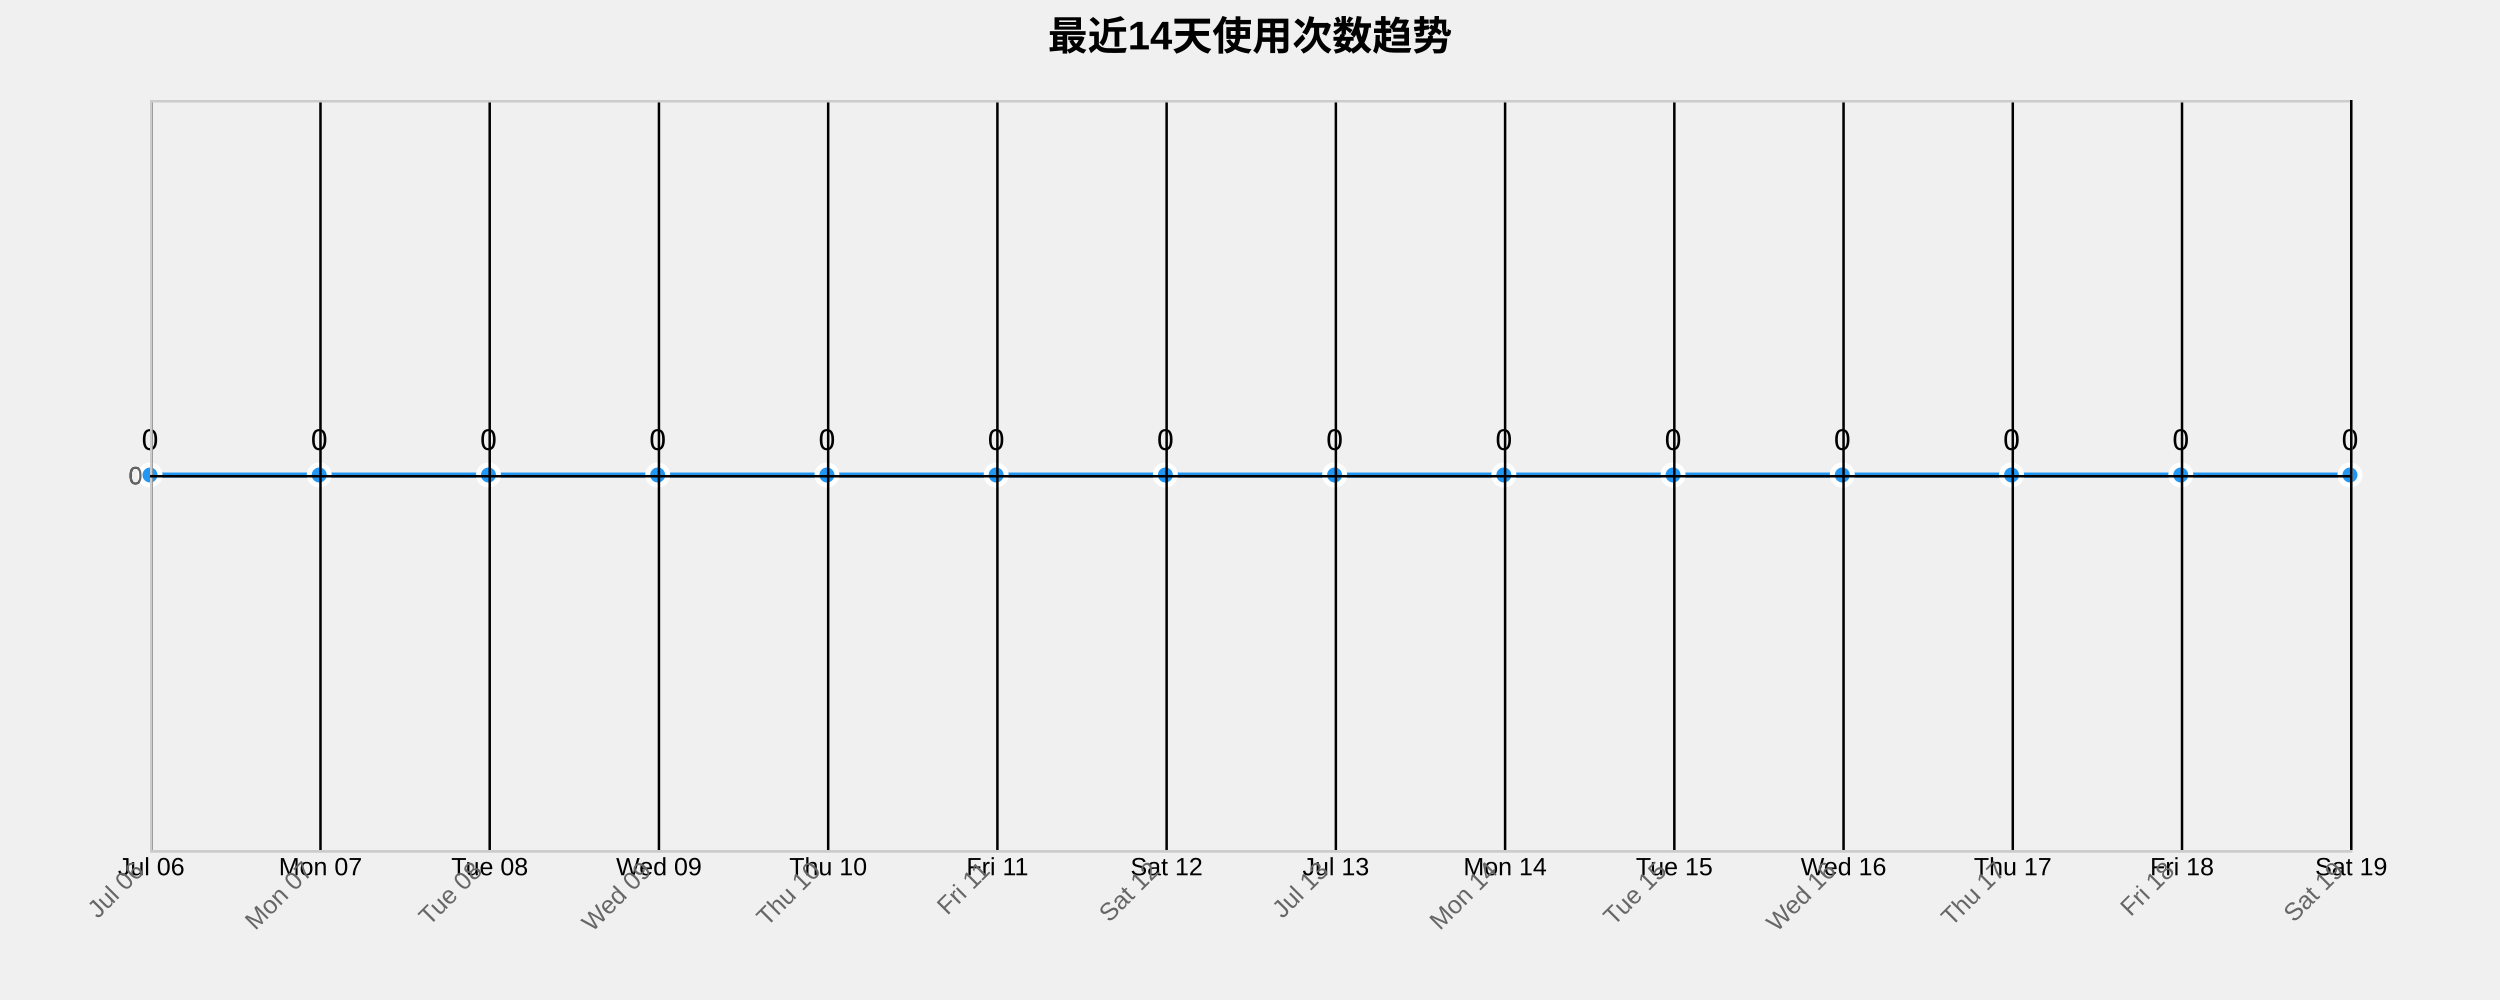
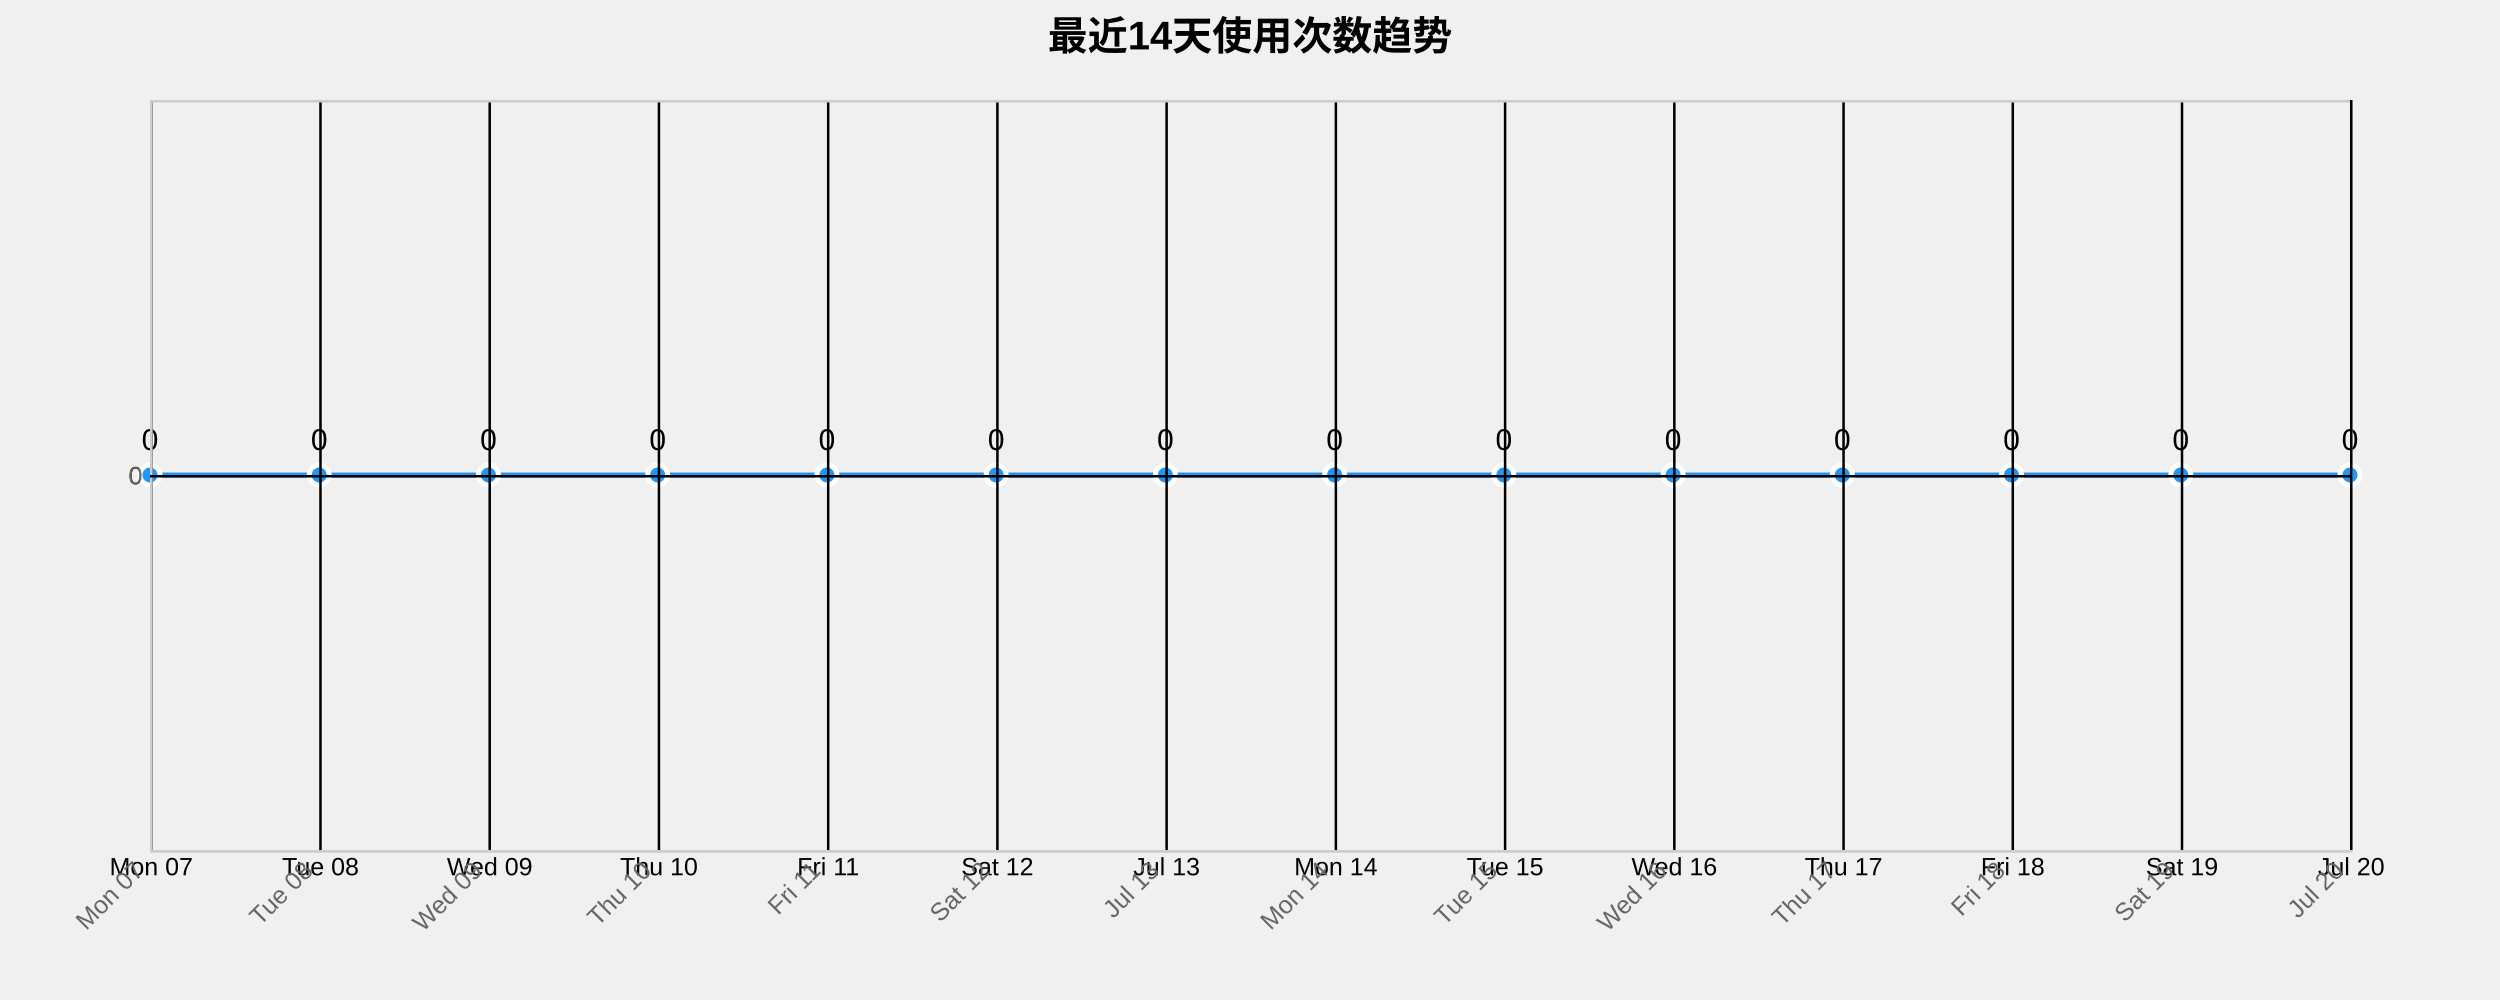
<svg xmlns="http://www.w3.org/2000/svg" width="1000" height="400">
  <g transform="translate(60,40)">
    <text x="440" y="-20" text-anchor="middle" style="font-size: 16px; font-weight: bold;">最近14天使用次数趋势</text>
    <g class="grid" transform="translate(0,300)" fill="none" font-size="10" font-family="sans-serif" text-anchor="middle">
      <path class="domain" stroke="currentColor" d="M0.5,-300V0.5H880.5V-300" />
      <g class="tick" opacity="1" transform="translate(0.5,0)">
        <line stroke="currentColor" y2="-300" />
-         <text fill="currentColor" y="3" dy="0.71em">Jul 06</text>
+         <text fill="currentColor" y="3" dy="0.71em">Mon 07</text>
      </g>
      <g class="tick" opacity="1" transform="translate(68.19231,0)">
        <line stroke="currentColor" y2="-300" />
-         <text fill="currentColor" y="3" dy="0.71em">Mon 07</text>
+         <text fill="currentColor" y="3" dy="0.71em">Tue 08</text>
      </g>
      <g class="tick" opacity="1" transform="translate(135.8846,0)">
        <line stroke="currentColor" y2="-300" />
-         <text fill="currentColor" y="3" dy="0.71em">Tue 08</text>
+         <text fill="currentColor" y="3" dy="0.71em">Wed 09</text>
      </g>
      <g class="tick" opacity="1" transform="translate(203.5769,0)">
        <line stroke="currentColor" y2="-300" />
-         <text fill="currentColor" y="3" dy="0.71em">Wed 09</text>
+         <text fill="currentColor" y="3" dy="0.71em">Thu 10</text>
      </g>
      <g class="tick" opacity="1" transform="translate(271.2692,0)">
        <line stroke="currentColor" y2="-300" />
-         <text fill="currentColor" y="3" dy="0.71em">Thu 10</text>
+         <text fill="currentColor" y="3" dy="0.71em">Fri 11</text>
      </g>
      <g class="tick" opacity="1" transform="translate(338.9615,0)">
        <line stroke="currentColor" y2="-300" />
-         <text fill="currentColor" y="3" dy="0.71em">Fri 11</text>
+         <text fill="currentColor" y="3" dy="0.71em">Sat 12</text>
      </g>
      <g class="tick" opacity="1" transform="translate(406.6538,0)">
        <line stroke="currentColor" y2="-300" />
-         <text fill="currentColor" y="3" dy="0.71em">Sat 12</text>
+         <text fill="currentColor" y="3" dy="0.71em">Jul 13</text>
      </g>
      <g class="tick" opacity="1" transform="translate(474.3462,0)">
        <line stroke="currentColor" y2="-300" />
-         <text fill="currentColor" y="3" dy="0.71em">Jul 13</text>
+         <text fill="currentColor" y="3" dy="0.71em">Mon 14</text>
      </g>
      <g class="tick" opacity="1" transform="translate(542.0385,0)">
        <line stroke="currentColor" y2="-300" />
-         <text fill="currentColor" y="3" dy="0.71em">Mon 14</text>
+         <text fill="currentColor" y="3" dy="0.71em">Tue 15</text>
      </g>
      <g class="tick" opacity="1" transform="translate(609.7308,0)">
        <line stroke="currentColor" y2="-300" />
-         <text fill="currentColor" y="3" dy="0.71em">Tue 15</text>
+         <text fill="currentColor" y="3" dy="0.71em">Wed 16</text>
      </g>
      <g class="tick" opacity="1" transform="translate(677.4231,0)">
        <line stroke="currentColor" y2="-300" />
-         <text fill="currentColor" y="3" dy="0.71em">Wed 16</text>
+         <text fill="currentColor" y="3" dy="0.71em">Thu 17</text>
      </g>
      <g class="tick" opacity="1" transform="translate(745.1154,0)">
        <line stroke="currentColor" y2="-300" />
-         <text fill="currentColor" y="3" dy="0.71em">Thu 17</text>
+         <text fill="currentColor" y="3" dy="0.71em">Fri 18</text>
      </g>
      <g class="tick" opacity="1" transform="translate(812.8077,0)">
        <line stroke="currentColor" y2="-300" />
-         <text fill="currentColor" y="3" dy="0.71em">Fri 18</text>
+         <text fill="currentColor" y="3" dy="0.71em">Sat 19</text>
      </g>
      <g class="tick" opacity="1" transform="translate(880.5,0)">
        <line stroke="currentColor" y2="-300" />
-         <text fill="currentColor" y="3" dy="0.71em">Sat 19</text>
+         <text fill="currentColor" y="3" dy="0.71em">Jul 20</text>
      </g>
    </g>
    <g class="grid" fill="none" font-size="10" font-family="sans-serif" text-anchor="end">
      <path class="domain" stroke="currentColor" d="M880,300.5H0.5V0.5H880" />
      <g class="tick" opacity="1" transform="translate(0,150.5)">
        <line stroke="currentColor" x2="880" />
        <text fill="currentColor" x="-3" dy="0.32em">0</text>
      </g>
    </g>
    <path class="area" d="M0,150C22.564,150,45.128,150,67.692,150C90.256,150,112.821,150,135.385,150C157.949,150,180.513,150,203.077,150C225.641,150,248.205,150,270.769,150C293.333,150,315.897,150,338.462,150C361.026,150,383.59,150,406.154,150C428.718,150,451.282,150,473.846,150C496.41,150,518.974,150,541.538,150C564.103,150,586.667,150,609.231,150C631.795,150,654.359,150,676.923,150C699.487,150,722.051,150,744.615,150C767.179,150,789.744,150,812.308,150C834.872,150,857.436,150,880,150L880,300C857.436,300,834.872,300,812.308,300C789.744,300,767.179,300,744.615,300C722.051,300,699.487,300,676.923,300C654.359,300,631.795,300,609.231,300C586.667,300,564.103,300,541.538,300C518.974,300,496.41,300,473.846,300C451.282,300,428.718,300,406.154,300C383.59,300,361.026,300,338.462,300C315.897,300,293.333,300,270.769,300C248.205,300,225.641,300,203.077,300C180.513,300,157.949,300,135.385,300C112.821,300,90.256,300,67.692,300C45.128,300,22.564,300,0,300Z" style="fill: url(#area-gradient); opacity: 0.3;" />
    <path class="line" d="M0,150C22.564,150,45.128,150,67.692,150C90.256,150,112.821,150,135.385,150C157.949,150,180.513,150,203.077,150C225.641,150,248.205,150,270.769,150C293.333,150,315.897,150,338.462,150C361.026,150,383.59,150,406.154,150C428.718,150,451.282,150,473.846,150C496.41,150,518.974,150,541.538,150C564.103,150,586.667,150,609.231,150C631.795,150,654.359,150,676.923,150C699.487,150,722.051,150,744.615,150C767.179,150,789.744,150,812.308,150C834.872,150,857.436,150,880,150" style="fill: none; stroke: #2196F3; stroke-width: 2px;" />
    <circle class="dot" cx="0" cy="150" r="4" style="fill: #2196F3; stroke: #fff; stroke-width: 2px;" />
    <circle class="dot" cx="67.692" cy="150" r="4" style="fill: #2196F3; stroke: #fff; stroke-width: 2px;" />
    <circle class="dot" cx="135.385" cy="150" r="4" style="fill: #2196F3; stroke: #fff; stroke-width: 2px;" />
    <circle class="dot" cx="203.077" cy="150" r="4" style="fill: #2196F3; stroke: #fff; stroke-width: 2px;" />
    <circle class="dot" cx="270.769" cy="150" r="4" style="fill: #2196F3; stroke: #fff; stroke-width: 2px;" />
    <circle class="dot" cx="338.462" cy="150" r="4" style="fill: #2196F3; stroke: #fff; stroke-width: 2px;" />
    <circle class="dot" cx="406.154" cy="150" r="4" style="fill: #2196F3; stroke: #fff; stroke-width: 2px;" />
    <circle class="dot" cx="473.846" cy="150" r="4" style="fill: #2196F3; stroke: #fff; stroke-width: 2px;" />
    <circle class="dot" cx="541.538" cy="150" r="4" style="fill: #2196F3; stroke: #fff; stroke-width: 2px;" />
    <circle class="dot" cx="609.231" cy="150" r="4" style="fill: #2196F3; stroke: #fff; stroke-width: 2px;" />
    <circle class="dot" cx="676.923" cy="150" r="4" style="fill: #2196F3; stroke: #fff; stroke-width: 2px;" />
    <circle class="dot" cx="744.615" cy="150" r="4" style="fill: #2196F3; stroke: #fff; stroke-width: 2px;" />
    <circle class="dot" cx="812.308" cy="150" r="4" style="fill: #2196F3; stroke: #fff; stroke-width: 2px;" />
    <circle class="dot" cx="880" cy="150" r="4" style="fill: #2196F3; stroke: #fff; stroke-width: 2px;" />
    <text class="label" x="0" y="140" text-anchor="middle" style="font-size: 12px;">0</text>
    <text class="label" x="67.692" y="140" text-anchor="middle" style="font-size: 12px;">0</text>
    <text class="label" x="135.385" y="140" text-anchor="middle" style="font-size: 12px;">0</text>
    <text class="label" x="203.077" y="140" text-anchor="middle" style="font-size: 12px;">0</text>
    <text class="label" x="270.769" y="140" text-anchor="middle" style="font-size: 12px;">0</text>
    <text class="label" x="338.462" y="140" text-anchor="middle" style="font-size: 12px;">0</text>
    <text class="label" x="406.154" y="140" text-anchor="middle" style="font-size: 12px;">0</text>
    <text class="label" x="473.846" y="140" text-anchor="middle" style="font-size: 12px;">0</text>
    <text class="label" x="541.538" y="140" text-anchor="middle" style="font-size: 12px;">0</text>
    <text class="label" x="609.231" y="140" text-anchor="middle" style="font-size: 12px;">0</text>
    <text class="label" x="676.923" y="140" text-anchor="middle" style="font-size: 12px;">0</text>
    <text class="label" x="744.615" y="140" text-anchor="middle" style="font-size: 12px;">0</text>
    <text class="label" x="812.308" y="140" text-anchor="middle" style="font-size: 12px;">0</text>
    <text class="label" x="880" y="140" text-anchor="middle" style="font-size: 12px;">0</text>
    <g class="x-axis" transform="translate(0,300)" fill="none" font-size="10" font-family="sans-serif" text-anchor="middle">
      <path class="domain" stroke="currentColor" d="M0.5,-300V0.5H880.5V-300" />
      <g class="tick" opacity="1" transform="translate(0.5,0)">
        <line stroke="currentColor" y2="-300" />
-         <text fill="currentColor" y="3" dy=".15em" style="text-anchor: end;" dx="-.8em" transform="rotate(-45)">Jul 06</text>
+         <text fill="currentColor" y="3" dy=".15em" style="text-anchor: end;" dx="-.8em" transform="rotate(-45)">Mon 07</text>
      </g>
      <g class="tick" opacity="1" transform="translate(68.19231,0)">
        <line stroke="currentColor" y2="-300" />
-         <text fill="currentColor" y="3" dy=".15em" style="text-anchor: end;" dx="-.8em" transform="rotate(-45)">Mon 07</text>
+         <text fill="currentColor" y="3" dy=".15em" style="text-anchor: end;" dx="-.8em" transform="rotate(-45)">Tue 08</text>
      </g>
      <g class="tick" opacity="1" transform="translate(135.8846,0)">
        <line stroke="currentColor" y2="-300" />
-         <text fill="currentColor" y="3" dy=".15em" style="text-anchor: end;" dx="-.8em" transform="rotate(-45)">Tue 08</text>
+         <text fill="currentColor" y="3" dy=".15em" style="text-anchor: end;" dx="-.8em" transform="rotate(-45)">Wed 09</text>
      </g>
      <g class="tick" opacity="1" transform="translate(203.5769,0)">
        <line stroke="currentColor" y2="-300" />
-         <text fill="currentColor" y="3" dy=".15em" style="text-anchor: end;" dx="-.8em" transform="rotate(-45)">Wed 09</text>
+         <text fill="currentColor" y="3" dy=".15em" style="text-anchor: end;" dx="-.8em" transform="rotate(-45)">Thu 10</text>
      </g>
      <g class="tick" opacity="1" transform="translate(271.2692,0)">
        <line stroke="currentColor" y2="-300" />
-         <text fill="currentColor" y="3" dy=".15em" style="text-anchor: end;" dx="-.8em" transform="rotate(-45)">Thu 10</text>
+         <text fill="currentColor" y="3" dy=".15em" style="text-anchor: end;" dx="-.8em" transform="rotate(-45)">Fri 11</text>
      </g>
      <g class="tick" opacity="1" transform="translate(338.9615,0)">
        <line stroke="currentColor" y2="-300" />
-         <text fill="currentColor" y="3" dy=".15em" style="text-anchor: end;" dx="-.8em" transform="rotate(-45)">Fri 11</text>
+         <text fill="currentColor" y="3" dy=".15em" style="text-anchor: end;" dx="-.8em" transform="rotate(-45)">Sat 12</text>
      </g>
      <g class="tick" opacity="1" transform="translate(406.6538,0)">
        <line stroke="currentColor" y2="-300" />
-         <text fill="currentColor" y="3" dy=".15em" style="text-anchor: end;" dx="-.8em" transform="rotate(-45)">Sat 12</text>
+         <text fill="currentColor" y="3" dy=".15em" style="text-anchor: end;" dx="-.8em" transform="rotate(-45)">Jul 13</text>
      </g>
      <g class="tick" opacity="1" transform="translate(474.3462,0)">
        <line stroke="currentColor" y2="-300" />
-         <text fill="currentColor" y="3" dy=".15em" style="text-anchor: end;" dx="-.8em" transform="rotate(-45)">Jul 13</text>
+         <text fill="currentColor" y="3" dy=".15em" style="text-anchor: end;" dx="-.8em" transform="rotate(-45)">Mon 14</text>
      </g>
      <g class="tick" opacity="1" transform="translate(542.0385,0)">
        <line stroke="currentColor" y2="-300" />
-         <text fill="currentColor" y="3" dy=".15em" style="text-anchor: end;" dx="-.8em" transform="rotate(-45)">Mon 14</text>
+         <text fill="currentColor" y="3" dy=".15em" style="text-anchor: end;" dx="-.8em" transform="rotate(-45)">Tue 15</text>
      </g>
      <g class="tick" opacity="1" transform="translate(609.7308,0)">
        <line stroke="currentColor" y2="-300" />
-         <text fill="currentColor" y="3" dy=".15em" style="text-anchor: end;" dx="-.8em" transform="rotate(-45)">Tue 15</text>
+         <text fill="currentColor" y="3" dy=".15em" style="text-anchor: end;" dx="-.8em" transform="rotate(-45)">Wed 16</text>
      </g>
      <g class="tick" opacity="1" transform="translate(677.4231,0)">
        <line stroke="currentColor" y2="-300" />
-         <text fill="currentColor" y="3" dy=".15em" style="text-anchor: end;" dx="-.8em" transform="rotate(-45)">Wed 16</text>
+         <text fill="currentColor" y="3" dy=".15em" style="text-anchor: end;" dx="-.8em" transform="rotate(-45)">Thu 17</text>
      </g>
      <g class="tick" opacity="1" transform="translate(745.1154,0)">
        <line stroke="currentColor" y2="-300" />
-         <text fill="currentColor" y="3" dy=".15em" style="text-anchor: end;" dx="-.8em" transform="rotate(-45)">Thu 17</text>
+         <text fill="currentColor" y="3" dy=".15em" style="text-anchor: end;" dx="-.8em" transform="rotate(-45)">Fri 18</text>
      </g>
      <g class="tick" opacity="1" transform="translate(812.8077,0)">
        <line stroke="currentColor" y2="-300" />
-         <text fill="currentColor" y="3" dy=".15em" style="text-anchor: end;" dx="-.8em" transform="rotate(-45)">Fri 18</text>
+         <text fill="currentColor" y="3" dy=".15em" style="text-anchor: end;" dx="-.8em" transform="rotate(-45)">Sat 19</text>
      </g>
      <g class="tick" opacity="1" transform="translate(880.5,0)">
        <line stroke="currentColor" y2="-300" />
-         <text fill="currentColor" y="3" dy=".15em" style="text-anchor: end;" dx="-.8em" transform="rotate(-45)">Sat 19</text>
+         <text fill="currentColor" y="3" dy=".15em" style="text-anchor: end;" dx="-.8em" transform="rotate(-45)">Jul 20</text>
      </g>
    </g>
    <g class="y-axis" fill="none" font-size="10" font-family="sans-serif" text-anchor="end">
      <path class="domain" stroke="currentColor" d="M880,300.5H0.5V0.5H880" />
      <g class="tick" opacity="1" transform="translate(0,150.5)">
        <line stroke="currentColor" x2="880" />
        <text fill="currentColor" x="-3" dy="0.32em">0</text>
      </g>
    </g>
    <style>
    .grid line {
      stroke: #e0e0e0;
      stroke-opacity: 0.7;
      shape-rendering: crispEdges;
    }
    .grid path {
      stroke-width: 0;
    }
    .dot:hover {
      r: 6;
    }
    text {
      font-family: Arial, sans-serif;
    }
    .x-axis path, .y-axis path {
      stroke: #ccc;
    }
    .x-axis text, .y-axis text {
      fill: #666;
    }
  </style>
  </g>
</svg>
